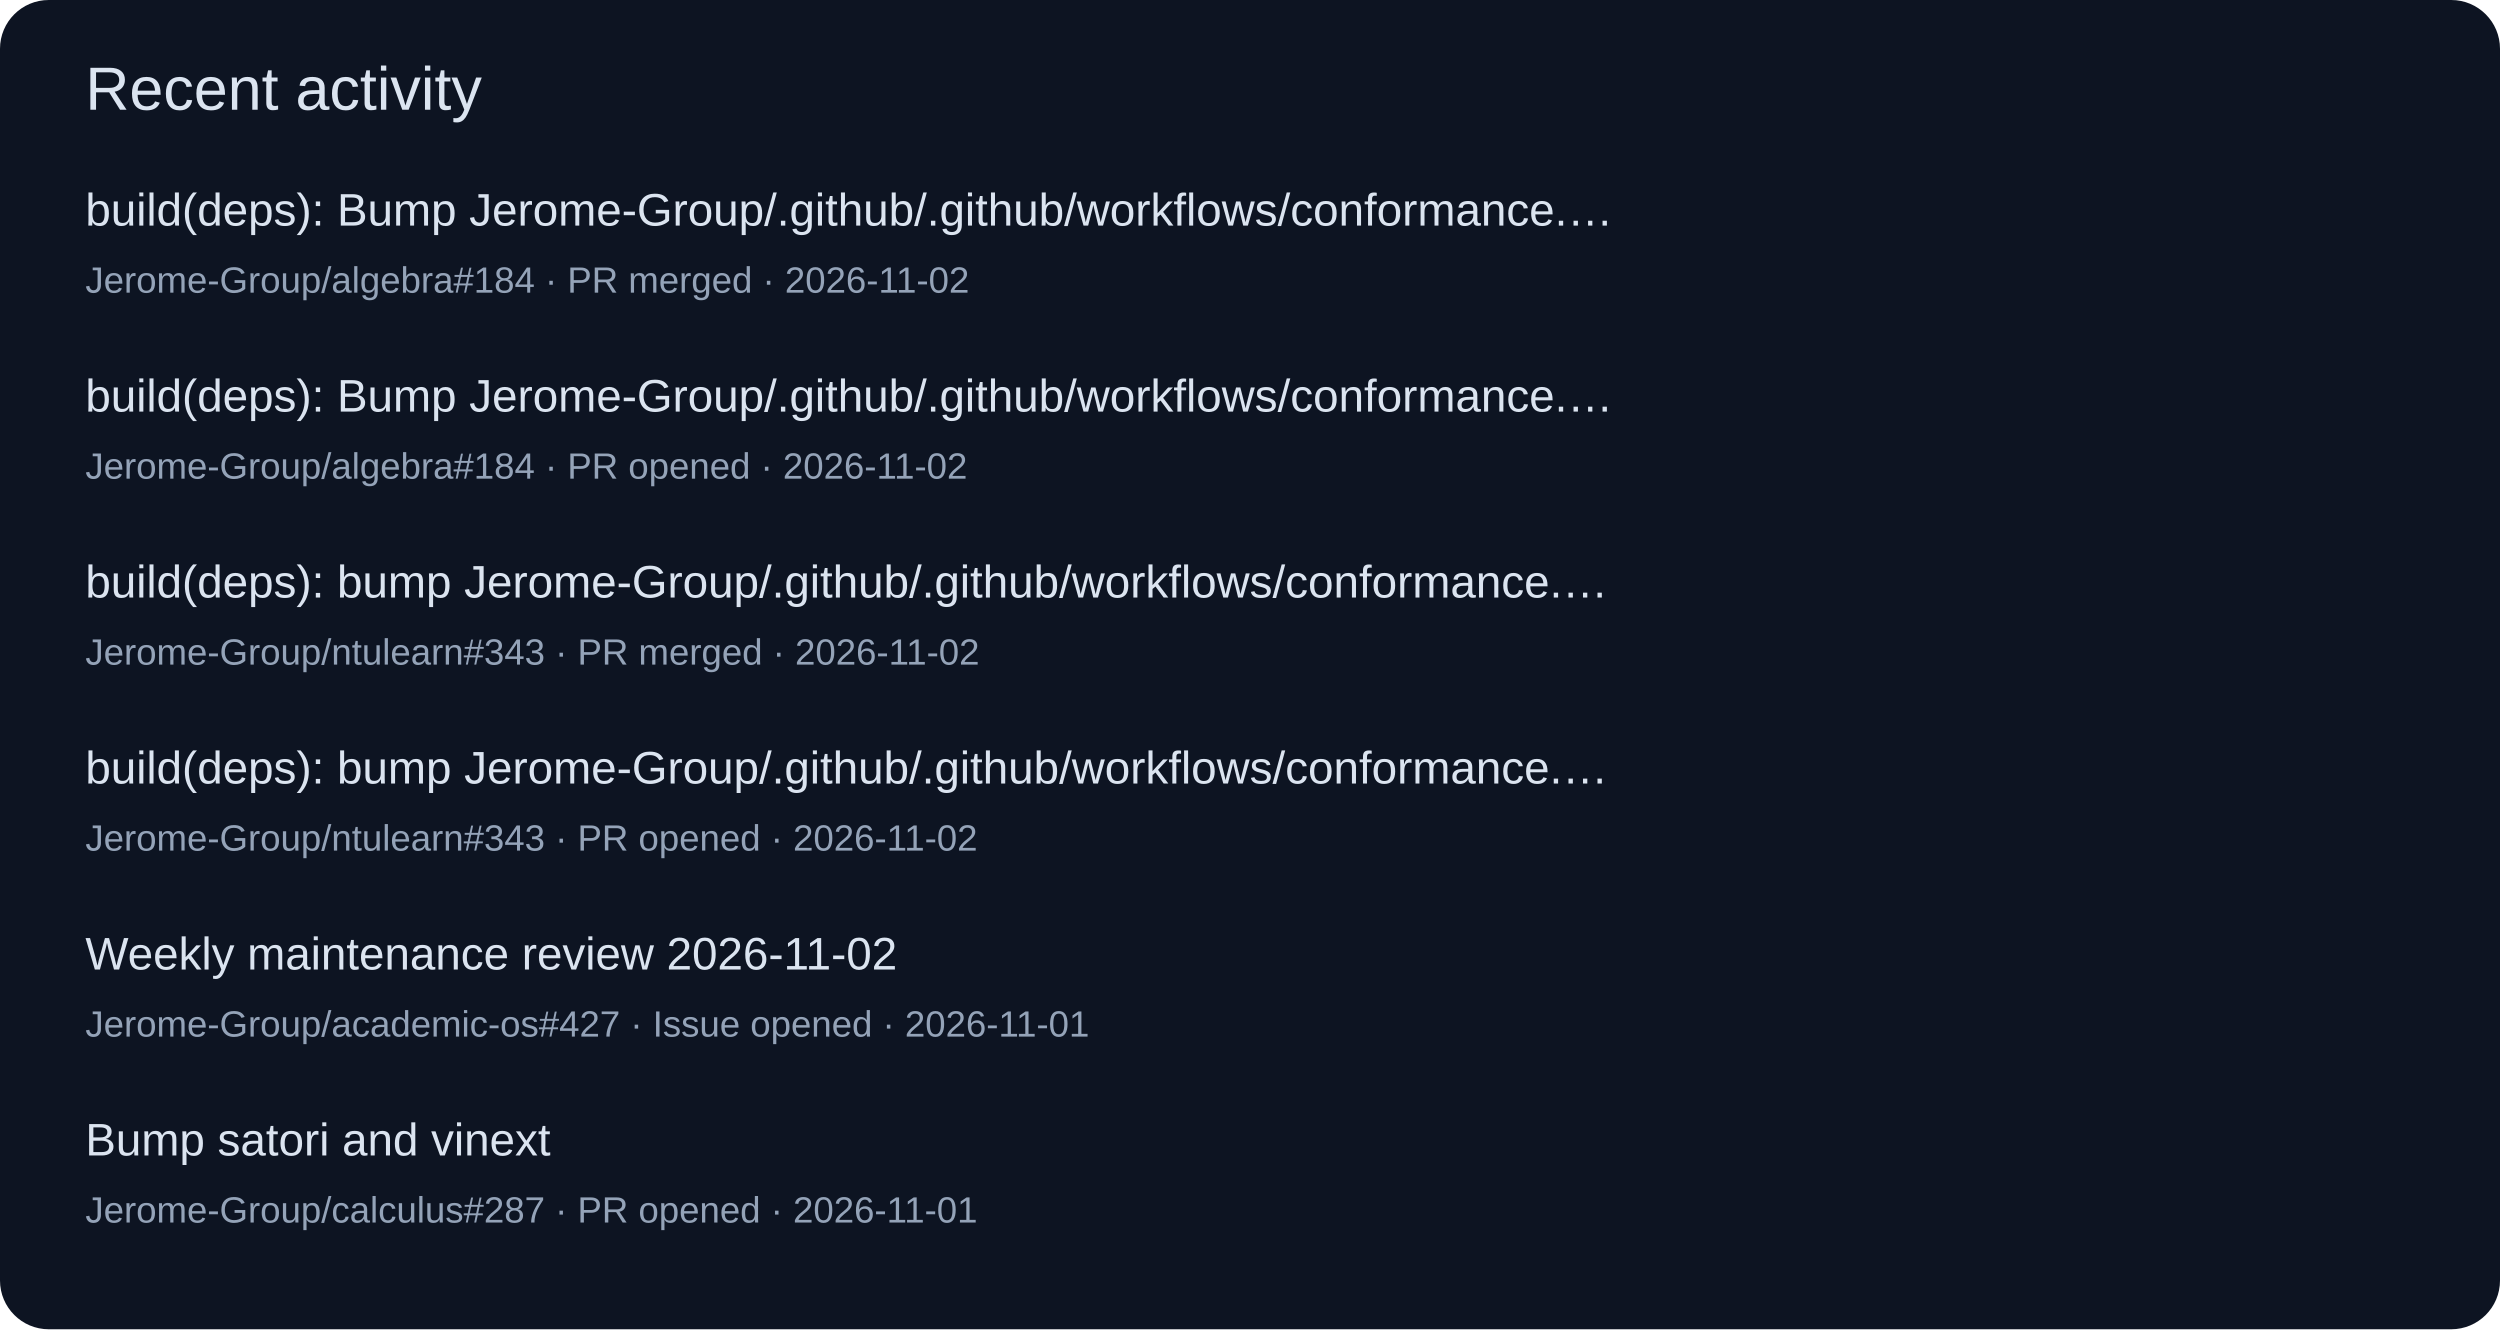
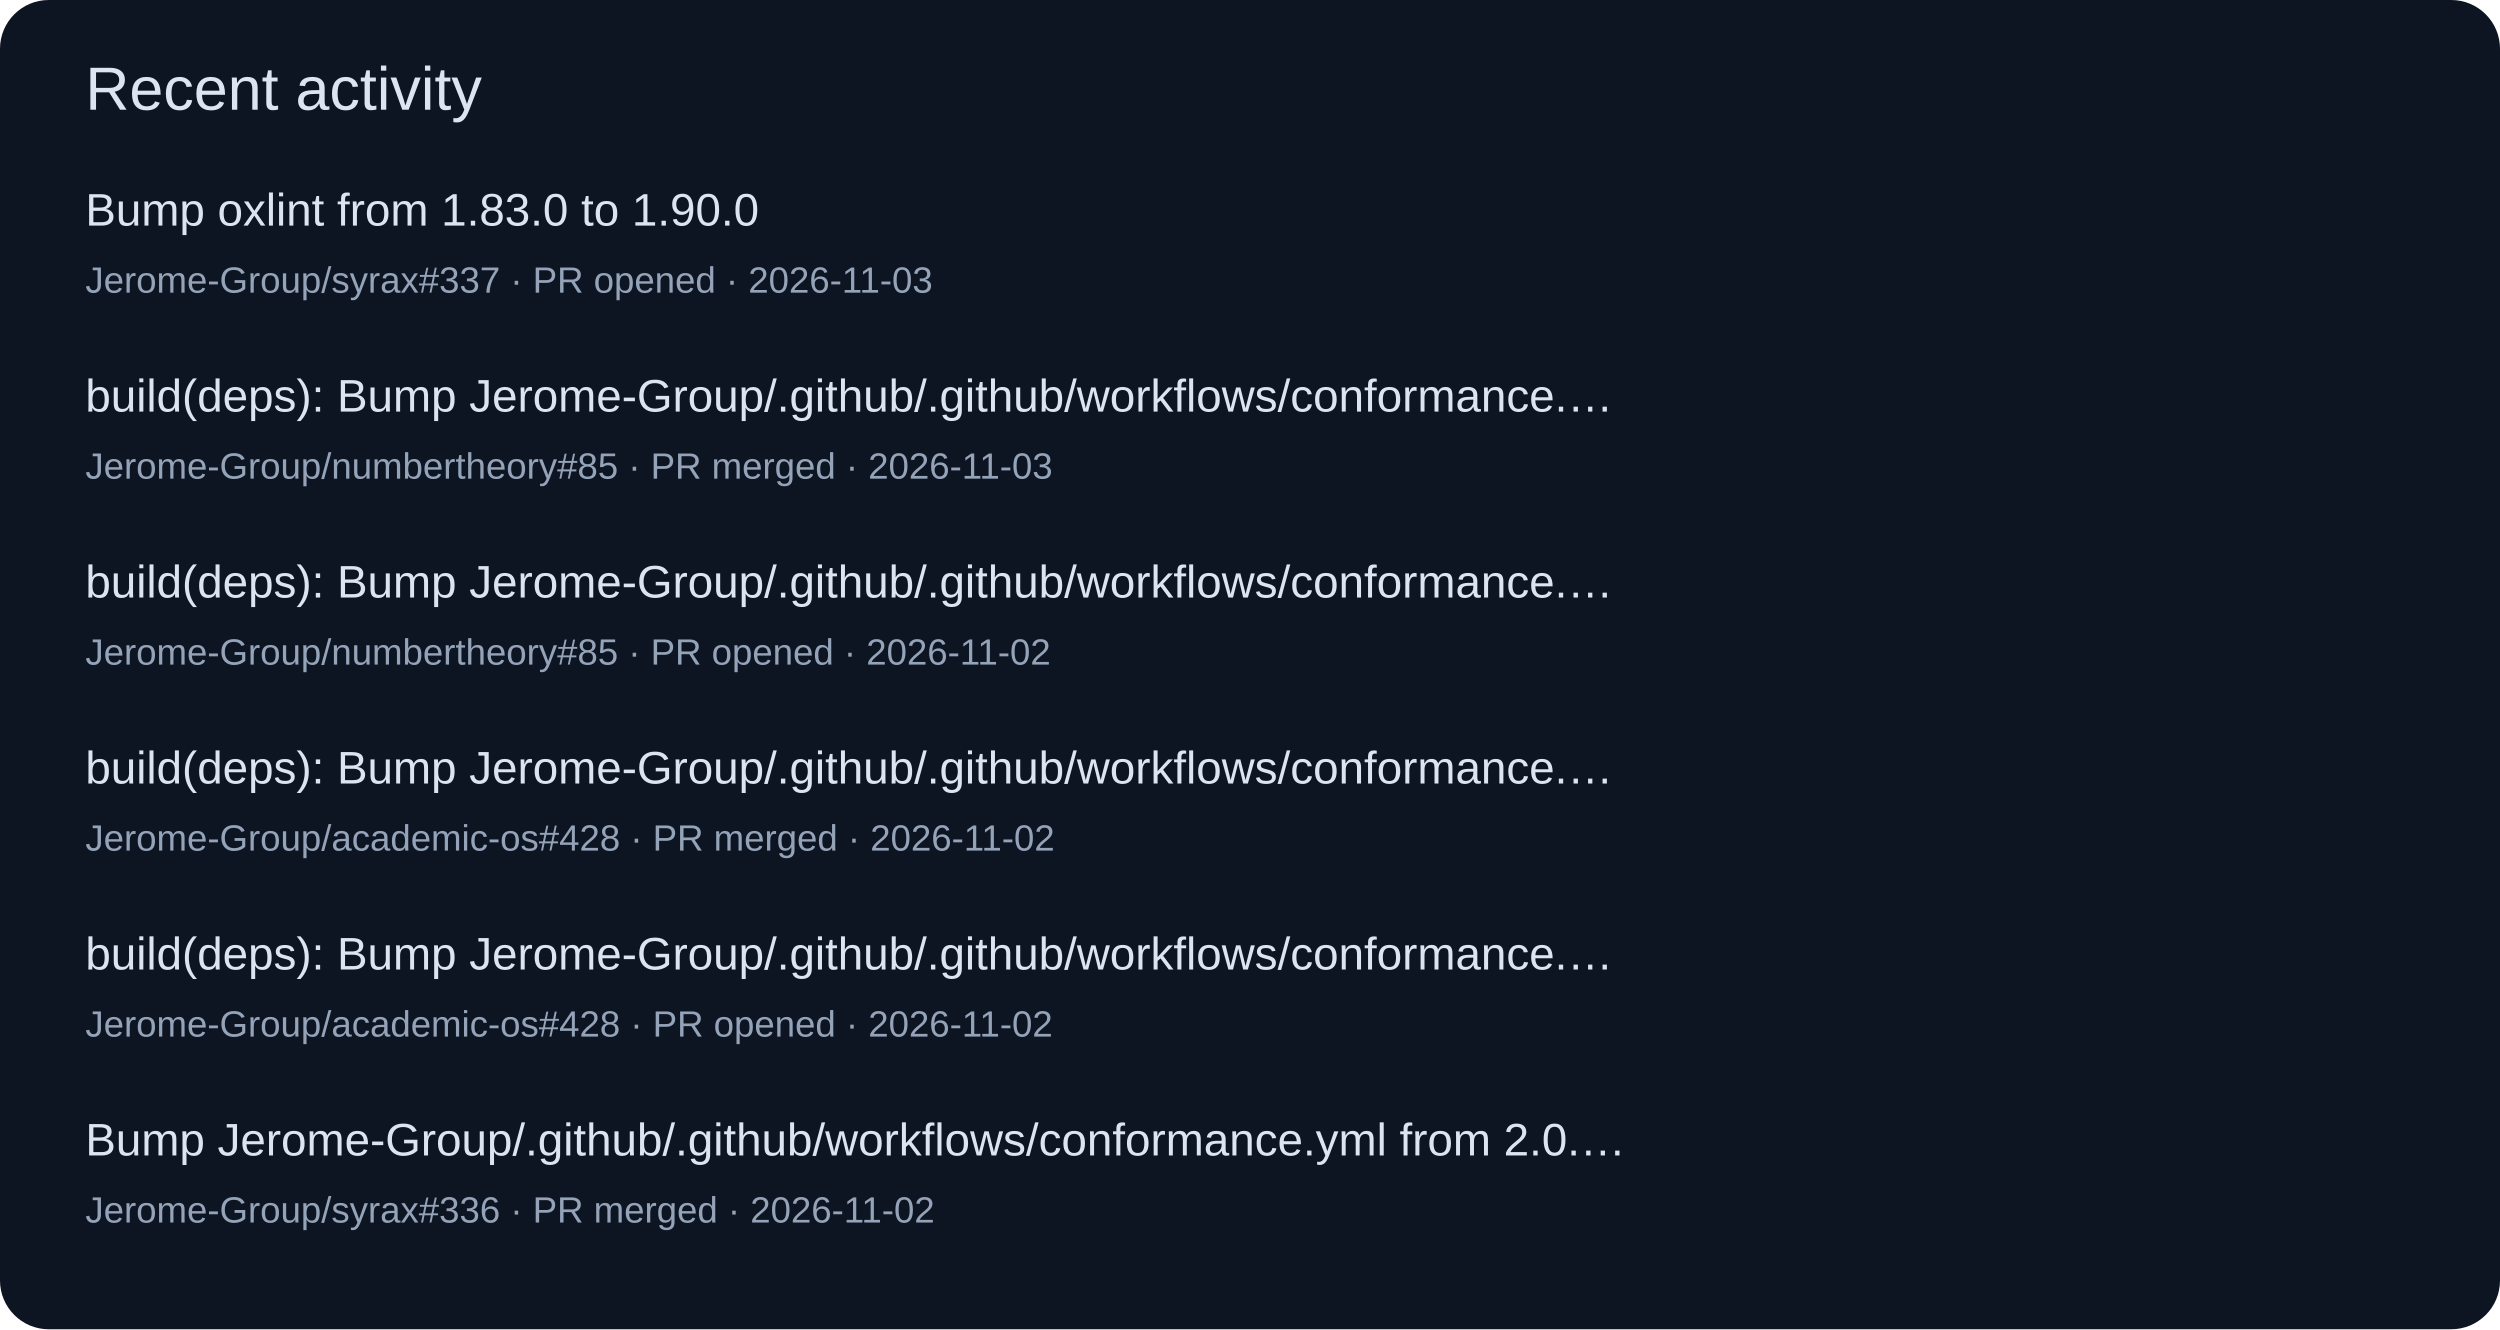
<svg xmlns="http://www.w3.org/2000/svg" width="820" height="436" viewBox="0 0 820 436" role="img">
  <rect width="820" height="436" rx="16" fill="#0d1422" />
  <g font-family="Segoe UI,Arial,sans-serif">
    <text x="28" y="36" font-size="20" fill="#dbe4f0">Recent activity</text>
-     <text x="28" y="74" font-size="15" fill="#dbe4f0">build(deps): Bump Jerome-Group/.github/.github/workflows/conformance.…</text>
-     <text x="28" y="96" font-size="12" fill="#94a3b8">Jerome-Group/algebra#184 · PR merged · 2026-11-02</text>
+     <text x="28" y="74" font-size="15" fill="#dbe4f0">Bump oxlint from 1.83.0 to 1.90.0</text>
+     <text x="28" y="96" font-size="12" fill="#94a3b8">Jerome-Group/syrax#337 · PR opened · 2026-11-03</text>
    <text x="28" y="135" font-size="15" fill="#dbe4f0">build(deps): Bump Jerome-Group/.github/.github/workflows/conformance.…</text>
-     <text x="28" y="157" font-size="12" fill="#94a3b8">Jerome-Group/algebra#184 · PR opened · 2026-11-02</text>
-     <text x="28" y="196" font-size="15" fill="#dbe4f0">build(deps): bump Jerome-Group/.github/.github/workflows/conformance.…</text>
-     <text x="28" y="218" font-size="12" fill="#94a3b8">Jerome-Group/ntulearn#343 · PR merged · 2026-11-02</text>
-     <text x="28" y="257" font-size="15" fill="#dbe4f0">build(deps): bump Jerome-Group/.github/.github/workflows/conformance.…</text>
-     <text x="28" y="279" font-size="12" fill="#94a3b8">Jerome-Group/ntulearn#343 · PR opened · 2026-11-02</text>
-     <text x="28" y="318" font-size="15" fill="#dbe4f0">Weekly maintenance review 2026-11-02</text>
-     <text x="28" y="340" font-size="12" fill="#94a3b8">Jerome-Group/academic-os#427 · Issue opened · 2026-11-01</text>
-     <text x="28" y="379" font-size="15" fill="#dbe4f0">Bump satori and vinext</text>
-     <text x="28" y="401" font-size="12" fill="#94a3b8">Jerome-Group/calculus#287 · PR opened · 2026-11-01</text>
+     <text x="28" y="157" font-size="12" fill="#94a3b8">Jerome-Group/numbertheory#85 · PR merged · 2026-11-03</text>
+     <text x="28" y="196" font-size="15" fill="#dbe4f0">build(deps): Bump Jerome-Group/.github/.github/workflows/conformance.…</text>
+     <text x="28" y="218" font-size="12" fill="#94a3b8">Jerome-Group/numbertheory#85 · PR opened · 2026-11-02</text>
+     <text x="28" y="257" font-size="15" fill="#dbe4f0">build(deps): Bump Jerome-Group/.github/.github/workflows/conformance.…</text>
+     <text x="28" y="279" font-size="12" fill="#94a3b8">Jerome-Group/academic-os#428 · PR merged · 2026-11-02</text>
+     <text x="28" y="318" font-size="15" fill="#dbe4f0">build(deps): Bump Jerome-Group/.github/.github/workflows/conformance.…</text>
+     <text x="28" y="340" font-size="12" fill="#94a3b8">Jerome-Group/academic-os#428 · PR opened · 2026-11-02</text>
+     <text x="28" y="379" font-size="15" fill="#dbe4f0">Bump Jerome-Group/.github/.github/workflows/conformance.yml from 2.0.…</text>
+     <text x="28" y="401" font-size="12" fill="#94a3b8">Jerome-Group/syrax#336 · PR merged · 2026-11-02</text>
  </g>
</svg>
